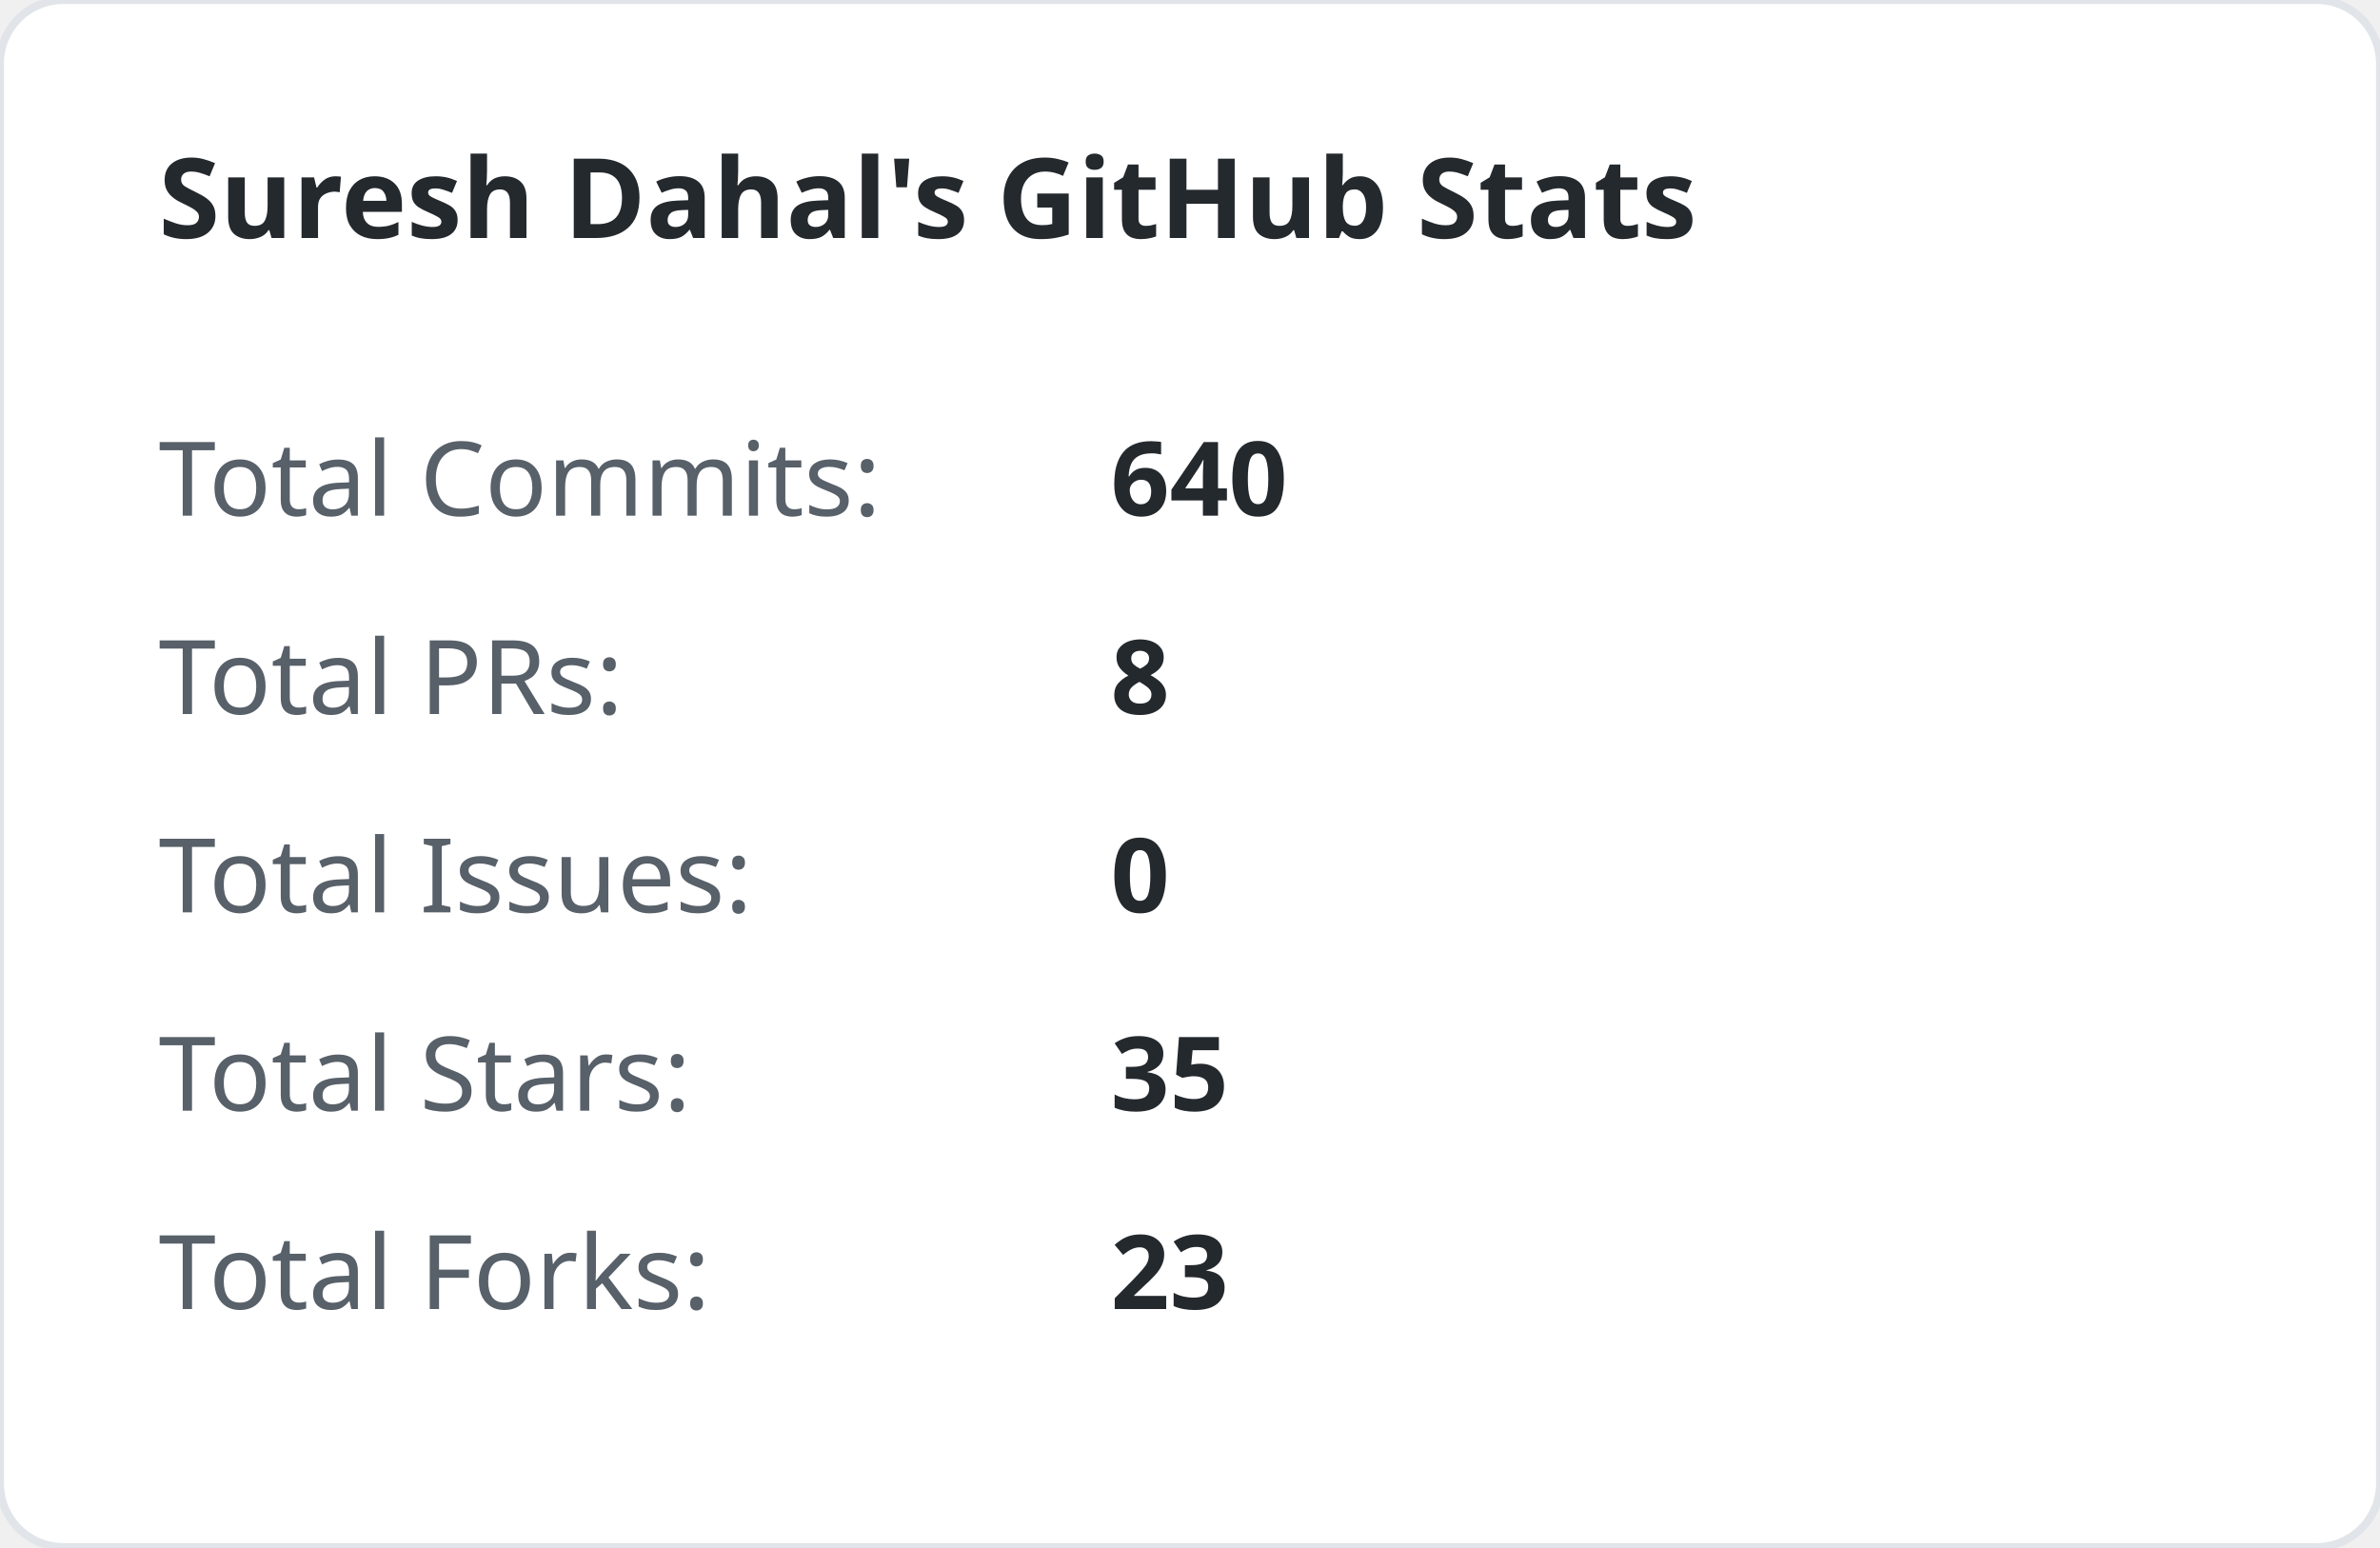
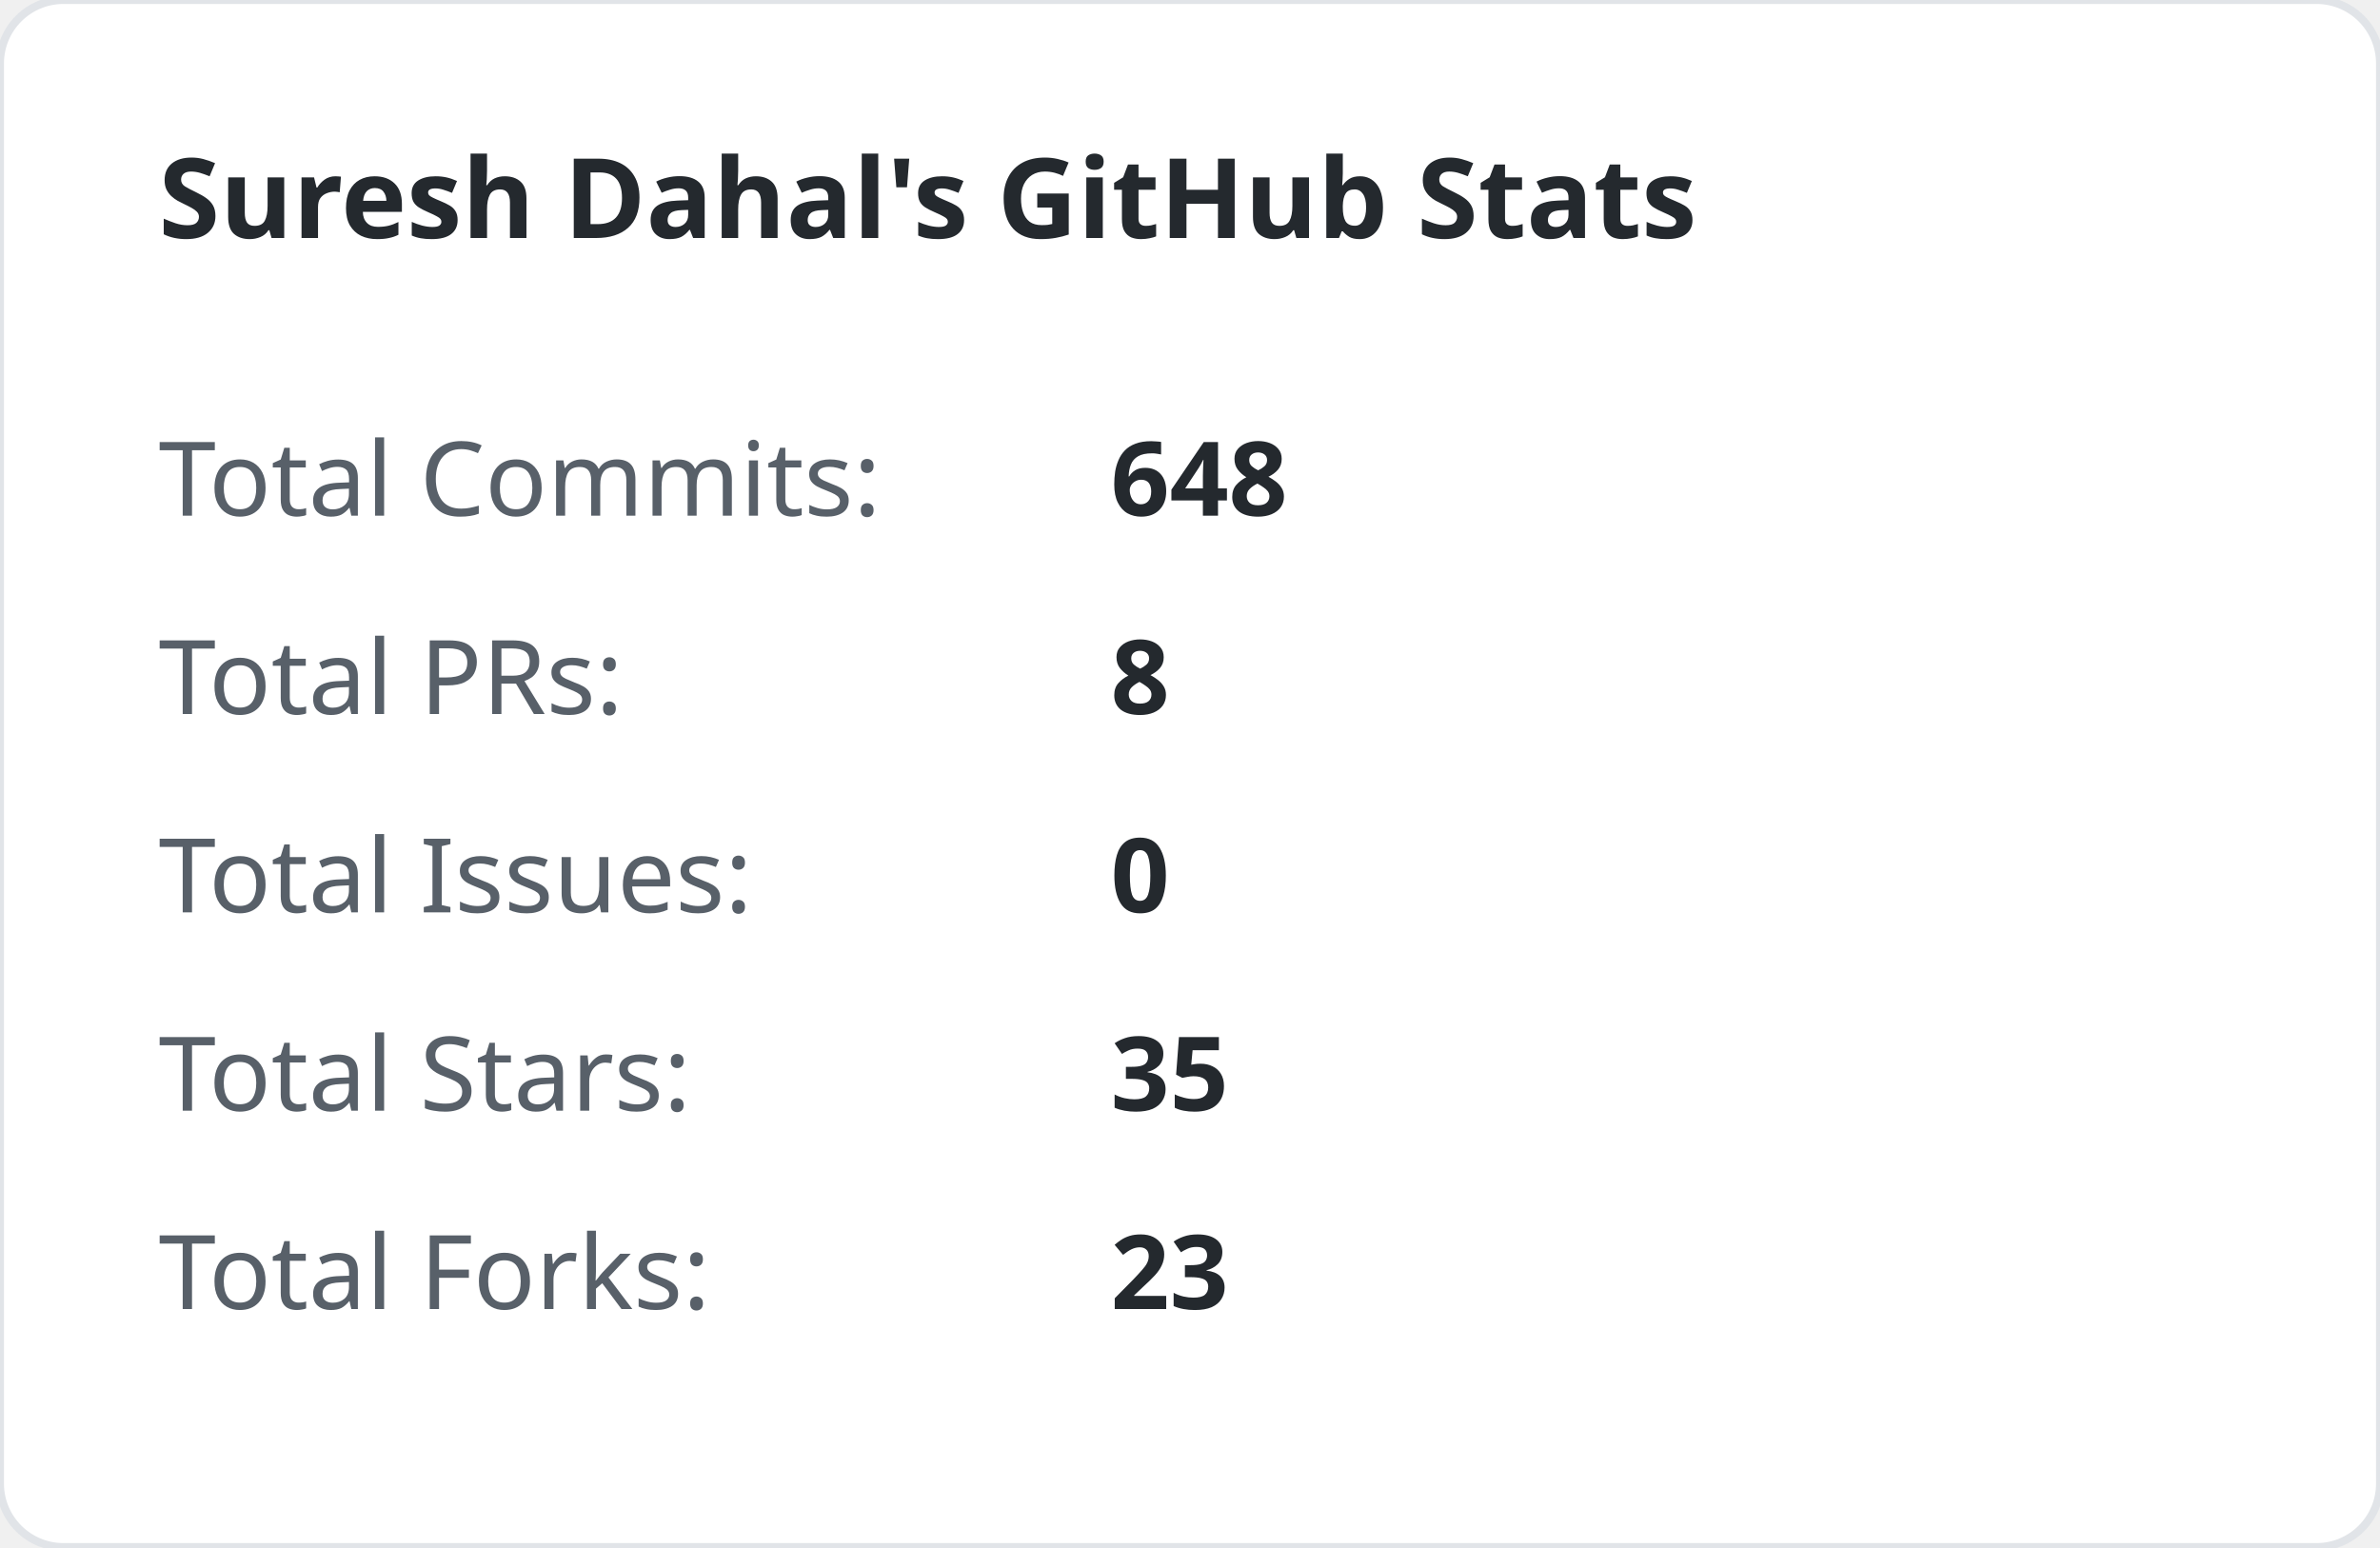
<svg xmlns="http://www.w3.org/2000/svg" width="300" height="195" viewBox="0 0 300 195">
  <style>
        .title { font: bold 14px 'Segoe UI', sans-serif; fill: #24292e; }
        .stat-label { font: 13px 'Segoe UI', sans-serif; fill: #586069; }
        .stat-val { font: bold 13px 'Segoe UI', sans-serif; fill: #24292e; }
    </style>
  <rect width="100%" height="100%" fill="#ffffff" rx="8" stroke="#e1e4e8" stroke-width="1" />
  <text x="20" y="30" class="title">Suresh Dahal's GitHub Stats</text>
  <text x="20" y="65" class="stat-label">Total Commits:</text>
-   <text x="140" y="65" class="stat-val">640</text>
+   <text x="140" y="65" class="stat-val">648</text>
  <text x="20" y="90" class="stat-label">Total PRs:</text>
  <text x="140" y="90" class="stat-val">8</text>
  <text x="20" y="115" class="stat-label">Total Issues:</text>
  <text x="140" y="115" class="stat-val">0</text>
  <text x="20" y="140" class="stat-label">Total Stars:</text>
  <text x="140" y="140" class="stat-val">35</text>
  <text x="20" y="165" class="stat-label">Total Forks:</text>
  <text x="140" y="165" class="stat-val">23</text>
</svg>
